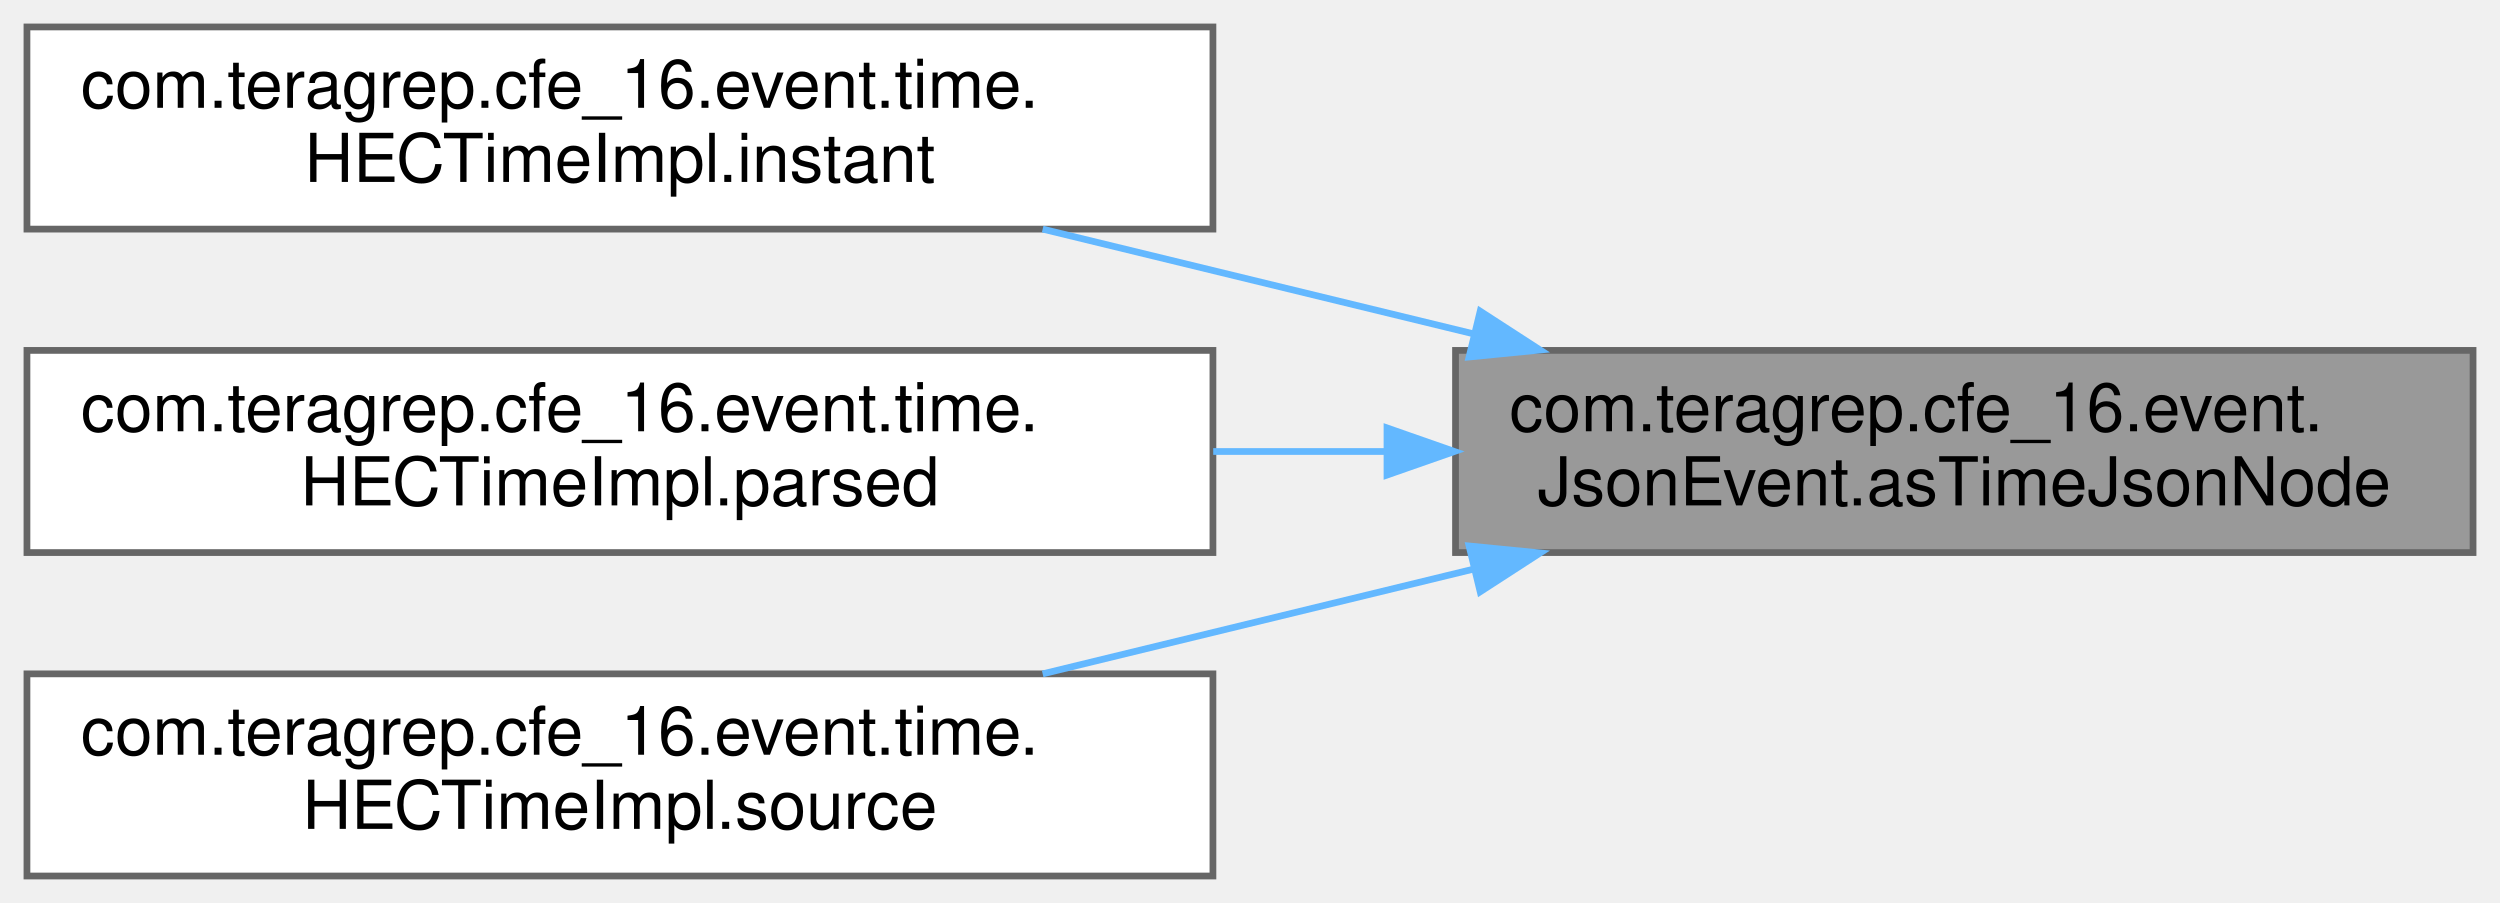
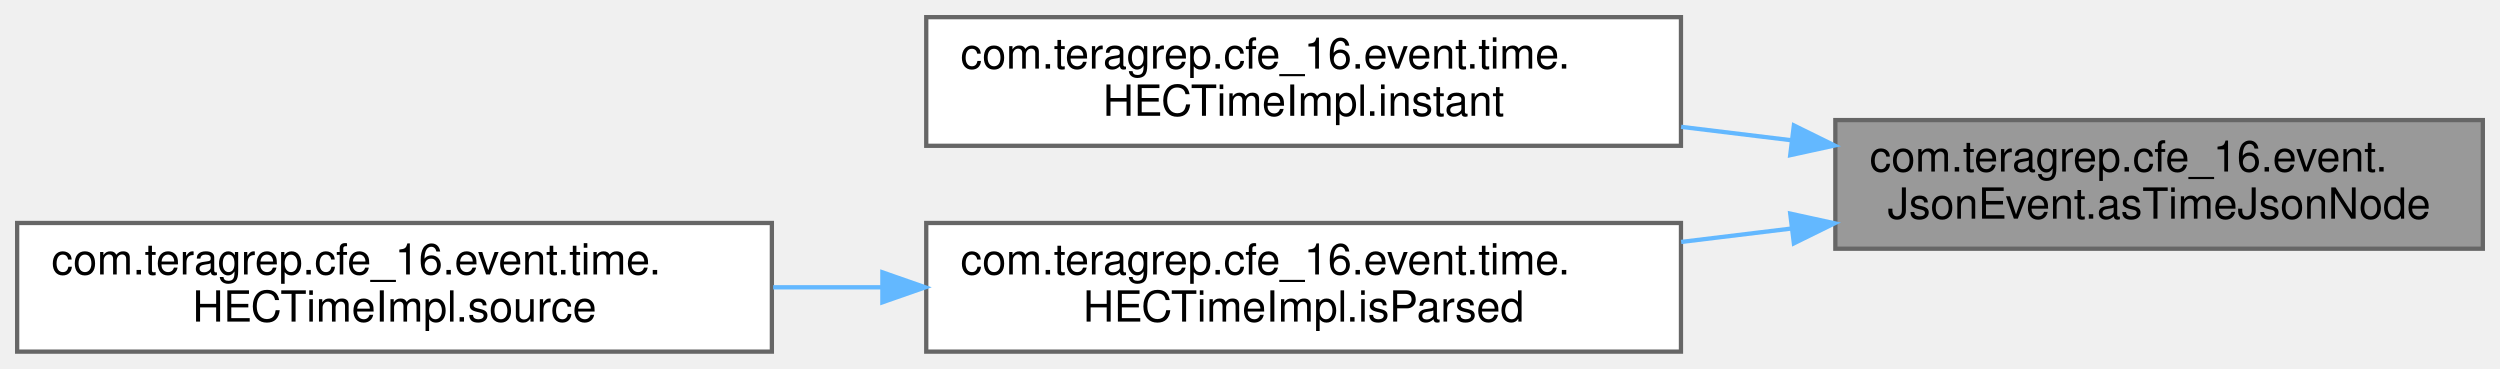
- <svg xmlns="http://www.w3.org/2000/svg" xmlns:xlink="http://www.w3.org/1999/xlink" width="371pt" height="134pt" viewBox="0.00 0.00 371.00 134.00">
-   <g id="graph0" class="graph" transform="scale(1 1) rotate(0) translate(4 130)">
+ <svg xmlns="http://www.w3.org/2000/svg" xmlns:xlink="http://www.w3.org/1999/xlink" width="583pt" height="86pt" viewBox="0.00 0.00 583.00 86.00">
+   <g id="graph0" class="graph" transform="scale(1 1) rotate(0) translate(4 82)">
    <g id="Node000001" class="node">
      <g id="a_Node000001">
        <a xlink:title=" ">
-           <polygon fill="#999999" stroke="#666666" points="363,-78 212,-78 212,-48 363,-48 363,-78" />
-           <text text-anchor="start" x="220" y="-66" font-family="Helvetica,sans-Serif" font-size="10.00">com.teragrep.cfe_16.event.</text>
-           <text text-anchor="middle" x="287.5" y="-55" font-family="Helvetica,sans-Serif" font-size="10.00">JsonEvent.asTimeJsonNode</text>
+           <polygon fill="#999999" stroke="#666666" points="575,-54 424,-54 424,-24 575,-24 575,-54" />
+           <text text-anchor="start" x="432" y="-42" font-family="Helvetica,sans-Serif" font-size="10.00">com.teragrep.cfe_16.event.</text>
+           <text text-anchor="middle" x="499.5" y="-31" font-family="Helvetica,sans-Serif" font-size="10.00">JsonEvent.asTimeJsonNode</text>
        </a>
      </g>
    </g>
    <g id="Node000002" class="node">
      <g id="a_Node000002">
        <a xlink:href="classcom_1_1teragrep_1_1cfe__16_1_1event_1_1time_1_1HECTimeImpl.html#ac25734c70f6fe91b9e7f5ab716058de9" target="_top" xlink:title=" ">
-           <polygon fill="white" stroke="#666666" points="176,-126 0,-126 0,-96 176,-96 176,-126" />
-           <text text-anchor="start" x="8" y="-114" font-family="Helvetica,sans-Serif" font-size="10.00">com.teragrep.cfe_16.event.time.</text>
-           <text text-anchor="middle" x="88" y="-103" font-family="Helvetica,sans-Serif" font-size="10.00">HECTimeImpl.instant</text>
+           <polygon fill="white" stroke="#666666" points="388,-78 212,-78 212,-48 388,-48 388,-78" />
+           <text text-anchor="start" x="220" y="-66" font-family="Helvetica,sans-Serif" font-size="10.00">com.teragrep.cfe_16.event.time.</text>
+           <text text-anchor="middle" x="300" y="-55" font-family="Helvetica,sans-Serif" font-size="10.00">HECTimeImpl.instant</text>
        </a>
      </g>
    </g>
    <g id="edge1_Node000001_Node000002" class="edge">
      <g id="a_edge1_Node000001_Node000002">
        <a xlink:title=" ">
-           <path fill="none" stroke="#63b8ff" d="M214.73,-80.44C193.76,-85.54 171.02,-91.07 150.73,-96" />
-           <polygon fill="#63b8ff" stroke="#63b8ff" points="215.66,-83.82 224.55,-78.06 214.01,-77.02 215.66,-83.82" />
+           <path fill="none" stroke="#63b8ff" d="M413.87,-49.28C405.32,-50.32 396.62,-51.38 388.04,-52.42" />
+           <polygon fill="#63b8ff" stroke="#63b8ff" points="414.33,-52.75 423.83,-48.07 413.48,-45.81 414.33,-52.75" />
        </a>
      </g>
    </g>
    <g id="Node000003" class="node">
      <g id="a_Node000003">
-         <a xlink:href="classcom_1_1teragrep_1_1cfe__16_1_1event_1_1time_1_1HECTimeImpl.html#aa2791ad3017b42dd0cebd4eb1f3ab84b" target="_top" xlink:title=" ">
-           <polygon fill="white" stroke="#666666" points="176,-78 0,-78 0,-48 176,-48 176,-78" />
-           <text text-anchor="start" x="8" y="-66" font-family="Helvetica,sans-Serif" font-size="10.00">com.teragrep.cfe_16.event.time.</text>
-           <text text-anchor="middle" x="88" y="-55" font-family="Helvetica,sans-Serif" font-size="10.00">HECTimeImpl.parsed</text>
+         <a xlink:href="classcom_1_1teragrep_1_1cfe__16_1_1event_1_1time_1_1HECTimeImpl.html#a3d48939f8db40d14b305657faccb87b8" target="_top" xlink:title=" ">
+           <polygon fill="white" stroke="#666666" points="388,-30 212,-30 212,0 388,0 388,-30" />
+           <text text-anchor="start" x="220" y="-18" font-family="Helvetica,sans-Serif" font-size="10.00">com.teragrep.cfe_16.event.time.</text>
+           <text text-anchor="middle" x="300" y="-7" font-family="Helvetica,sans-Serif" font-size="10.00">HECTimeImpl.isParsed</text>
        </a>
      </g>
    </g>
    <g id="edge2_Node000001_Node000003" class="edge">
      <g id="a_edge2_Node000001_Node000003">
        <a xlink:title=" ">
-           <path fill="none" stroke="#63b8ff" d="M201.59,-63C193.13,-63 184.53,-63 176.04,-63" />
-           <polygon fill="#63b8ff" stroke="#63b8ff" points="201.83,-66.5 211.83,-63 201.83,-59.5 201.83,-66.5" />
+           <path fill="none" stroke="#63b8ff" d="M413.87,-28.72C405.32,-27.68 396.62,-26.62 388.04,-25.58" />
+           <polygon fill="#63b8ff" stroke="#63b8ff" points="413.48,-32.19 423.83,-29.93 414.33,-25.25 413.48,-32.19" />
        </a>
      </g>
    </g>
    <g id="Node000004" class="node">
      <g id="a_Node000004">
        <a xlink:href="classcom_1_1teragrep_1_1cfe__16_1_1event_1_1time_1_1HECTimeImpl.html#aac5ec97ff31aa1d37496e1a21683b616" target="_top" xlink:title=" ">
          <polygon fill="white" stroke="#666666" points="176,-30 0,-30 0,0 176,0 176,-30" />
          <text text-anchor="start" x="8" y="-18" font-family="Helvetica,sans-Serif" font-size="10.00">com.teragrep.cfe_16.event.time.</text>
          <text text-anchor="middle" x="88" y="-7" font-family="Helvetica,sans-Serif" font-size="10.00">HECTimeImpl.source</text>
        </a>
      </g>
    </g>
-     <g id="edge3_Node000001_Node000004" class="edge">
-       <g id="a_edge3_Node000001_Node000004">
+     <g id="edge3_Node000003_Node000004" class="edge">
+       <g id="a_edge3_Node000003_Node000004">
        <a xlink:title=" ">
-           <path fill="none" stroke="#63b8ff" d="M214.73,-45.56C193.76,-40.46 171.02,-34.93 150.73,-30" />
-           <polygon fill="#63b8ff" stroke="#63b8ff" points="214.01,-48.98 224.55,-47.94 215.66,-42.18 214.01,-48.98" />
+           <path fill="none" stroke="#63b8ff" d="M201.54,-15C193.12,-15 184.63,-15 176.3,-15" />
+           <polygon fill="#63b8ff" stroke="#63b8ff" points="201.77,-18.5 211.77,-15 201.77,-11.5 201.77,-18.5" />
        </a>
      </g>
    </g>
  </g>
</svg>
